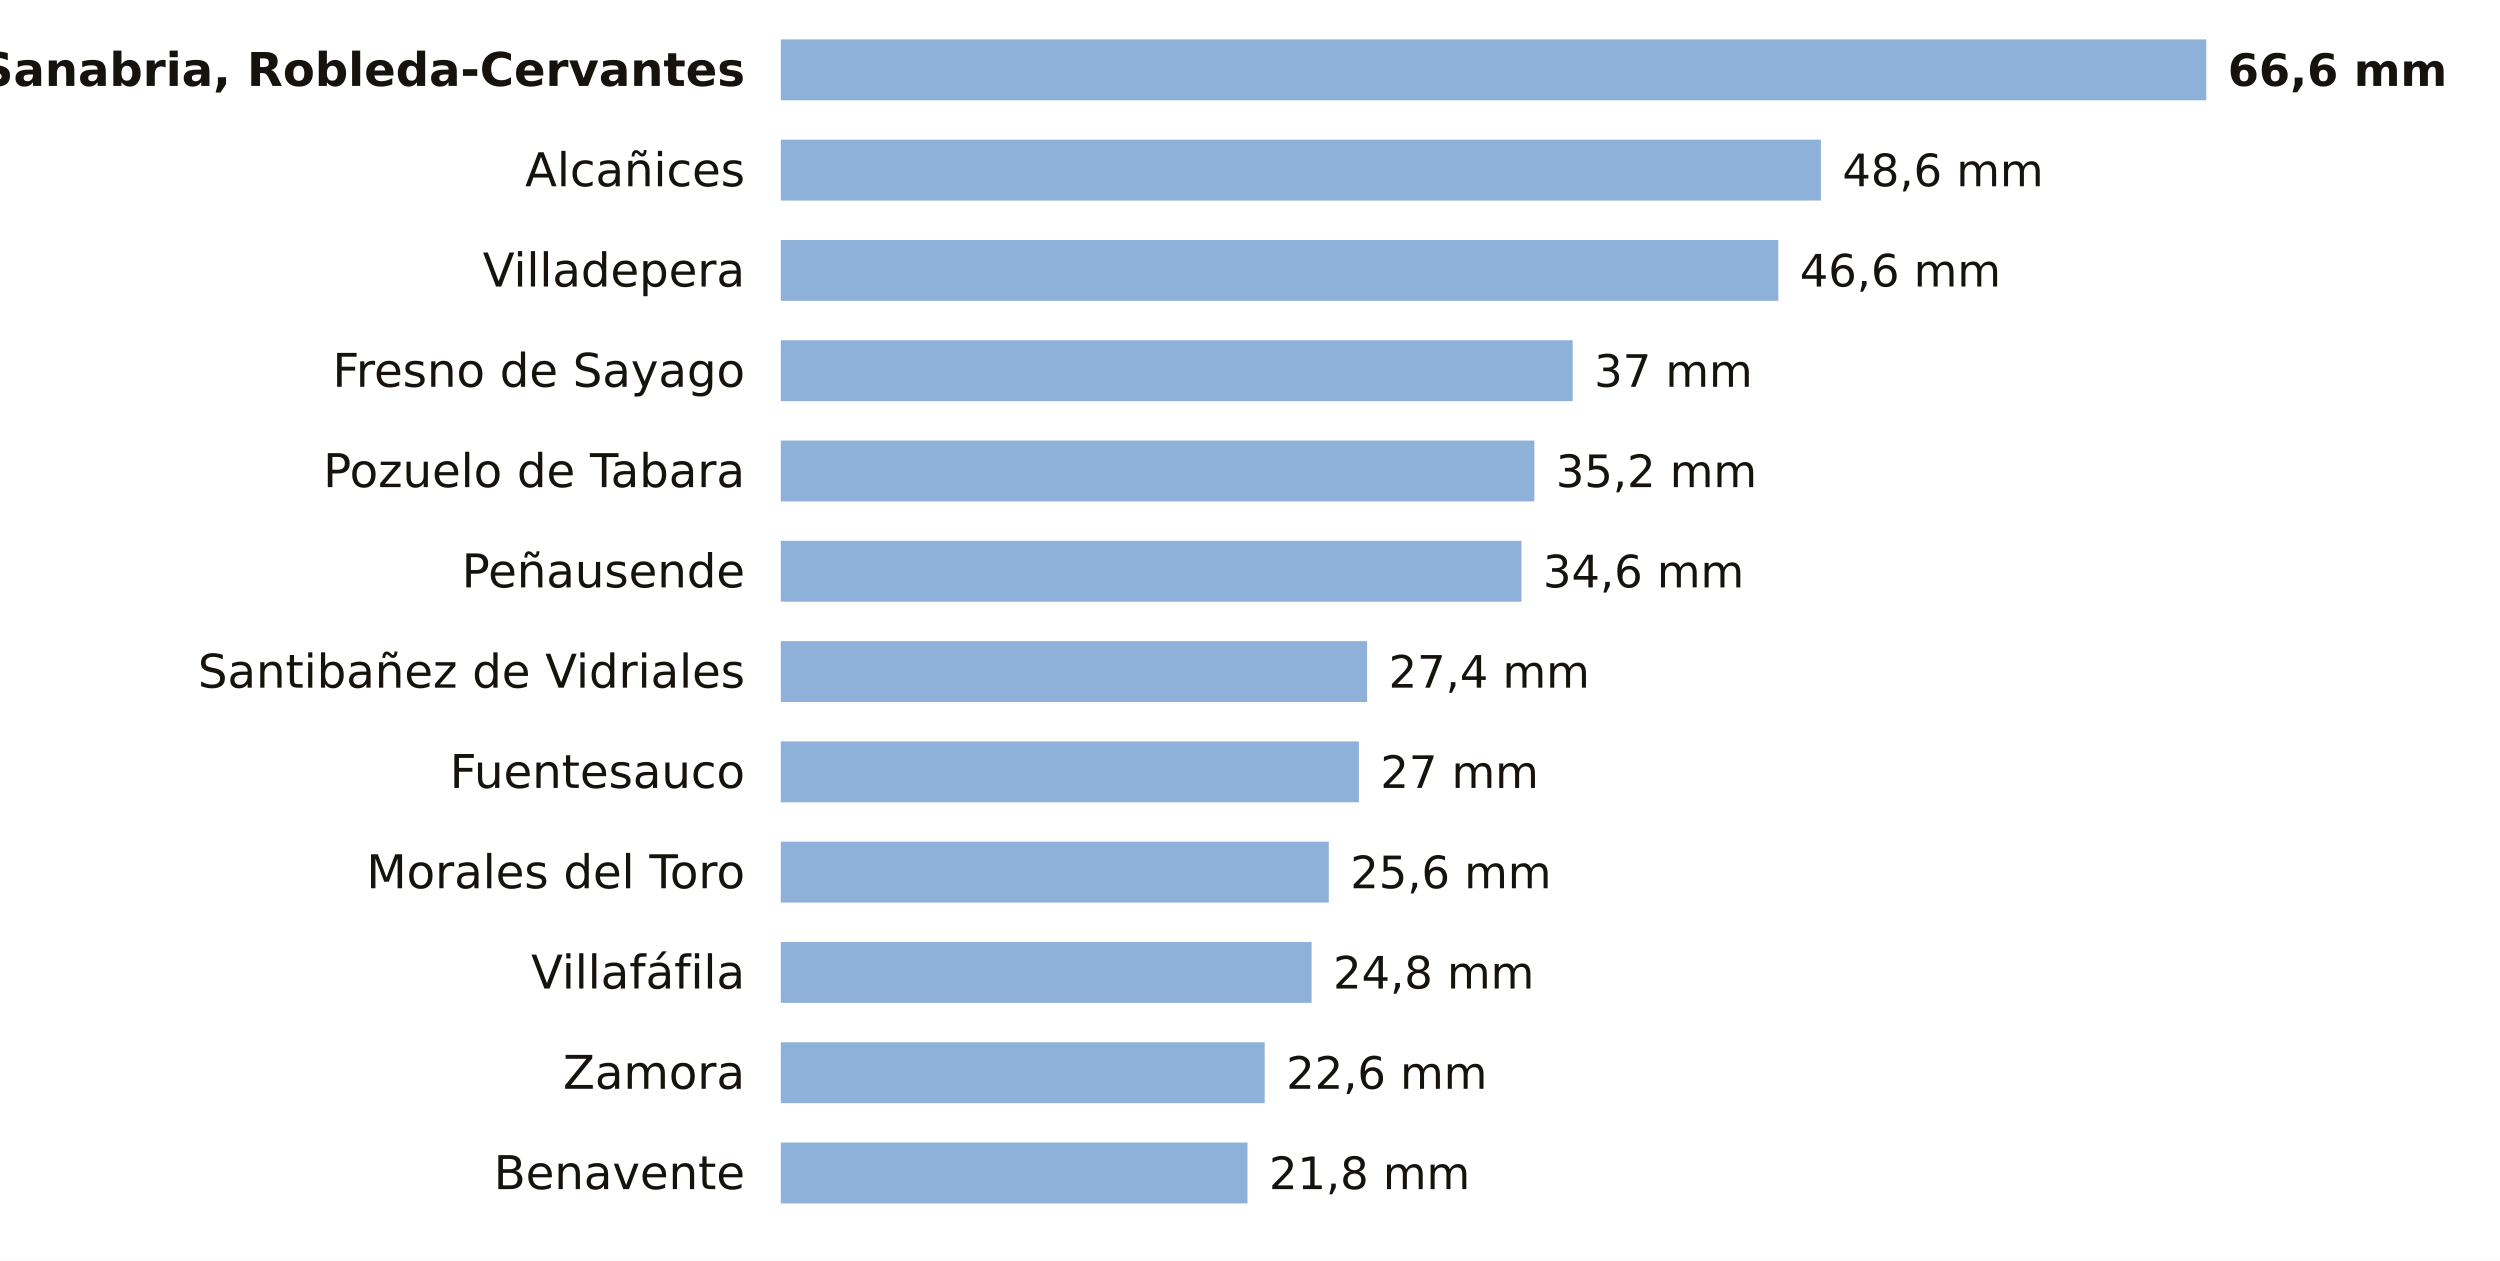
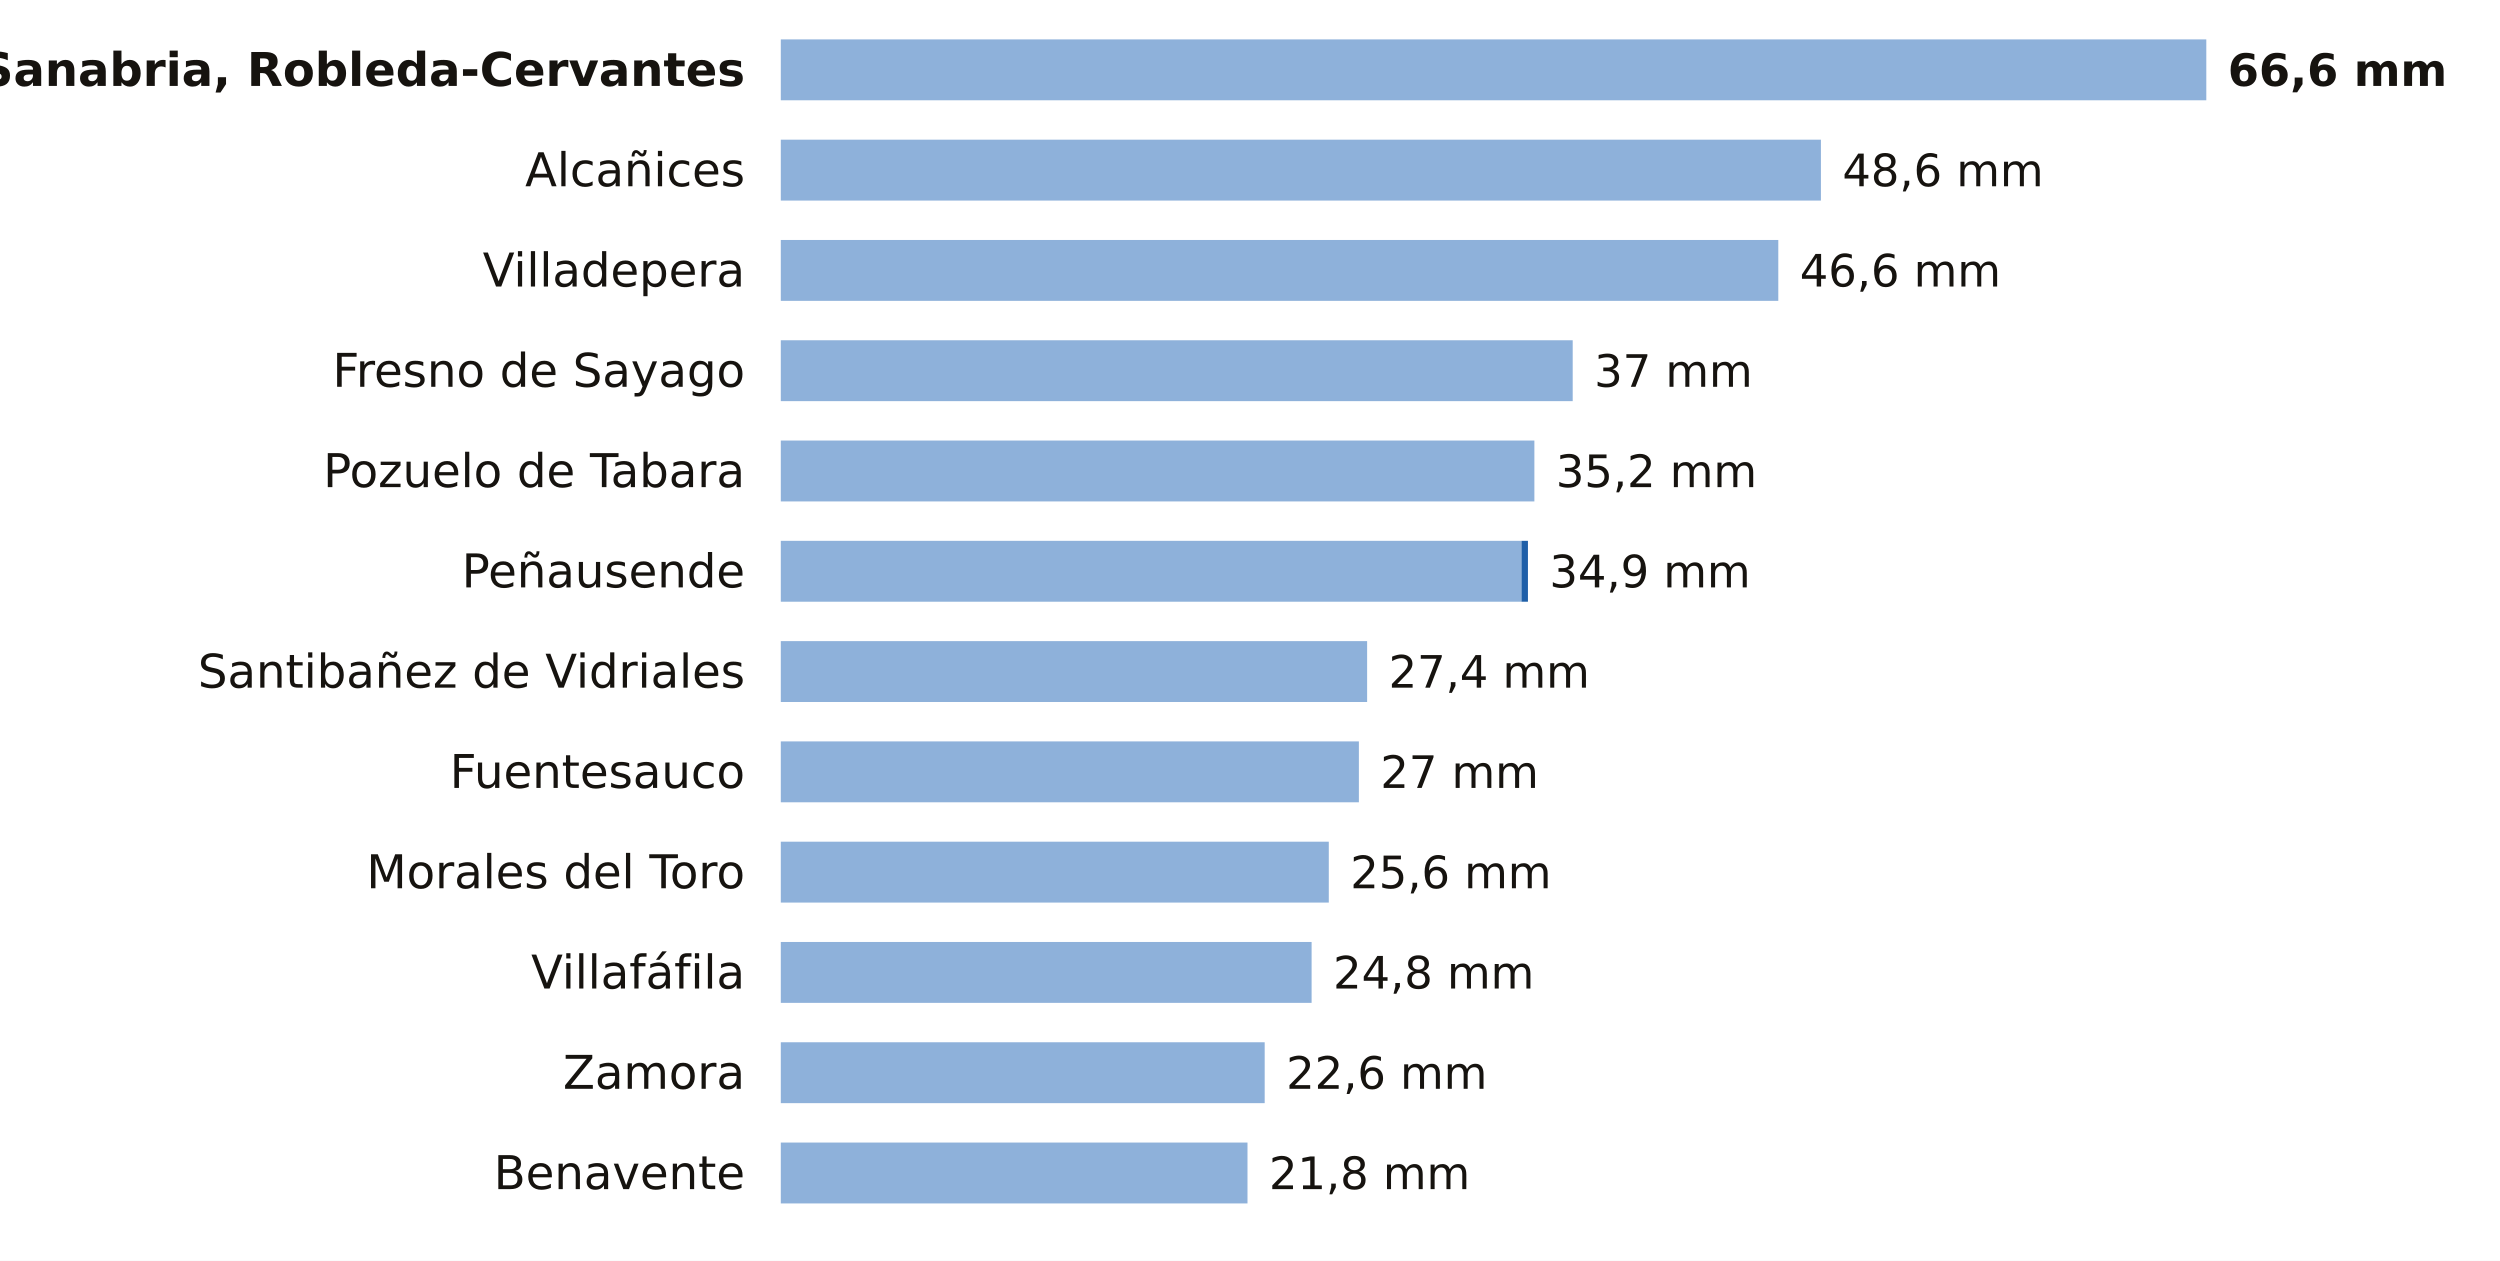
<svg xmlns="http://www.w3.org/2000/svg" viewBox="0 0 698 352" width="698" height="352" role="img" aria-label="La lluvia de los últimos 7 días en las estaciones de AEMET de Zamora">
  <rect width="698" height="352" fill="#FFFFFF" />
  <text x="208.0" y="24.0" font-size="13" fill="#16130F" text-anchor="end" font-weight="600" font-family="Public Sans, DejaVu Sans, Arial, sans-serif">Sanabria, Robleda-Cervantes</text>
  <rect x="218" y="11" width="398.0" height="17" fill="#8EB1DA" />
  <text x="622.0" y="24.0" font-size="12.5" fill="#16130F" text-anchor="start" font-weight="700" font-family="Public Sans, DejaVu Sans, Arial, sans-serif">66,6 mm</text>
  <text x="208.0" y="52.0" font-size="13" fill="#16130F" text-anchor="end" font-weight="400" font-family="Public Sans, DejaVu Sans, Arial, sans-serif">Alcañices</text>
  <rect x="218" y="39" width="290.4" height="17" fill="#8EB1DA" />
  <text x="514.4" y="52.0" font-size="12.5" fill="#16130F" text-anchor="start" font-weight="500" font-family="Public Sans, DejaVu Sans, Arial, sans-serif">48,6 mm</text>
  <text x="208.0" y="80.0" font-size="13" fill="#16130F" text-anchor="end" font-weight="400" font-family="Public Sans, DejaVu Sans, Arial, sans-serif">Villadepera</text>
  <rect x="218" y="67" width="278.5" height="17" fill="#8EB1DA" />
  <text x="502.5" y="80.0" font-size="12.5" fill="#16130F" text-anchor="start" font-weight="500" font-family="Public Sans, DejaVu Sans, Arial, sans-serif">46,6 mm</text>
  <text x="208.0" y="108.0" font-size="13" fill="#16130F" text-anchor="end" font-weight="400" font-family="Public Sans, DejaVu Sans, Arial, sans-serif">Fresno de Sayago</text>
  <rect x="218" y="95" width="221.1" height="17" fill="#8EB1DA" />
  <text x="445.1" y="108.0" font-size="12.5" fill="#16130F" text-anchor="start" font-weight="500" font-family="Public Sans, DejaVu Sans, Arial, sans-serif">37 mm</text>
  <text x="208.0" y="136.0" font-size="13" fill="#16130F" text-anchor="end" font-weight="400" font-family="Public Sans, DejaVu Sans, Arial, sans-serif">Pozuelo de Tabara</text>
  <rect x="218" y="123" width="210.4" height="17" fill="#8EB1DA" />
  <text x="434.4" y="136.0" font-size="12.5" fill="#16130F" text-anchor="start" font-weight="500" font-family="Public Sans, DejaVu Sans, Arial, sans-serif">35,2 mm</text>
  <text x="208.0" y="164.0" font-size="13" fill="#16130F" text-anchor="end" font-weight="400" font-family="Public Sans, DejaVu Sans, Arial, sans-serif">Peñausende</text>
  <rect x="218" y="151" width="206.8" height="17" fill="#8EB1DA" />
-   <text x="430.8" y="164.0" font-size="12.5" fill="#16130F" text-anchor="start" font-weight="500" font-family="Public Sans, DejaVu Sans, Arial, sans-serif">34,6 mm</text>
+   <rect x="424.8" y="151" width="1.8" height="17" fill="#1F5FA8" />
+   <text x="432.6" y="164.0" font-size="12.5" fill="#16130F" text-anchor="start" font-weight="500" font-family="Public Sans, DejaVu Sans, Arial, sans-serif">34,9 mm</text>
  <text x="208.0" y="192.0" font-size="13" fill="#16130F" text-anchor="end" font-weight="400" font-family="Public Sans, DejaVu Sans, Arial, sans-serif">Santibañez de Vidriales</text>
  <rect x="218" y="179" width="163.7" height="17" fill="#8EB1DA" />
  <text x="387.7" y="192.0" font-size="12.5" fill="#16130F" text-anchor="start" font-weight="500" font-family="Public Sans, DejaVu Sans, Arial, sans-serif">27,4 mm</text>
  <text x="208.0" y="220.0" font-size="13" fill="#16130F" text-anchor="end" font-weight="400" font-family="Public Sans, DejaVu Sans, Arial, sans-serif">Fuentesauco</text>
  <rect x="218" y="207" width="161.4" height="17" fill="#8EB1DA" />
  <text x="385.4" y="220.0" font-size="12.5" fill="#16130F" text-anchor="start" font-weight="500" font-family="Public Sans, DejaVu Sans, Arial, sans-serif">27 mm</text>
  <text x="208.0" y="248.0" font-size="13" fill="#16130F" text-anchor="end" font-weight="400" font-family="Public Sans, DejaVu Sans, Arial, sans-serif">Morales del Toro</text>
  <rect x="218" y="235" width="153.0" height="17" fill="#8EB1DA" />
  <text x="377.0" y="248.0" font-size="12.5" fill="#16130F" text-anchor="start" font-weight="500" font-family="Public Sans, DejaVu Sans, Arial, sans-serif">25,6 mm</text>
  <text x="208.0" y="276.0" font-size="13" fill="#16130F" text-anchor="end" font-weight="400" font-family="Public Sans, DejaVu Sans, Arial, sans-serif">Villafáfila</text>
  <rect x="218" y="263" width="148.2" height="17" fill="#8EB1DA" />
  <text x="372.2" y="276.0" font-size="12.5" fill="#16130F" text-anchor="start" font-weight="500" font-family="Public Sans, DejaVu Sans, Arial, sans-serif">24,8 mm</text>
  <text x="208.0" y="304.0" font-size="13" fill="#16130F" text-anchor="end" font-weight="400" font-family="Public Sans, DejaVu Sans, Arial, sans-serif">Zamora</text>
  <rect x="218" y="291" width="135.1" height="17" fill="#8EB1DA" />
  <text x="359.1" y="304.0" font-size="12.5" fill="#16130F" text-anchor="start" font-weight="500" font-family="Public Sans, DejaVu Sans, Arial, sans-serif">22,6 mm</text>
  <text x="208.0" y="332.0" font-size="13" fill="#16130F" text-anchor="end" font-weight="400" font-family="Public Sans, DejaVu Sans, Arial, sans-serif">Benavente</text>
  <rect x="218" y="319" width="130.3" height="17" fill="#8EB1DA" />
  <text x="354.3" y="332.0" font-size="12.5" fill="#16130F" text-anchor="start" font-weight="500" font-family="Public Sans, DejaVu Sans, Arial, sans-serif">21,8 mm</text>
</svg>
